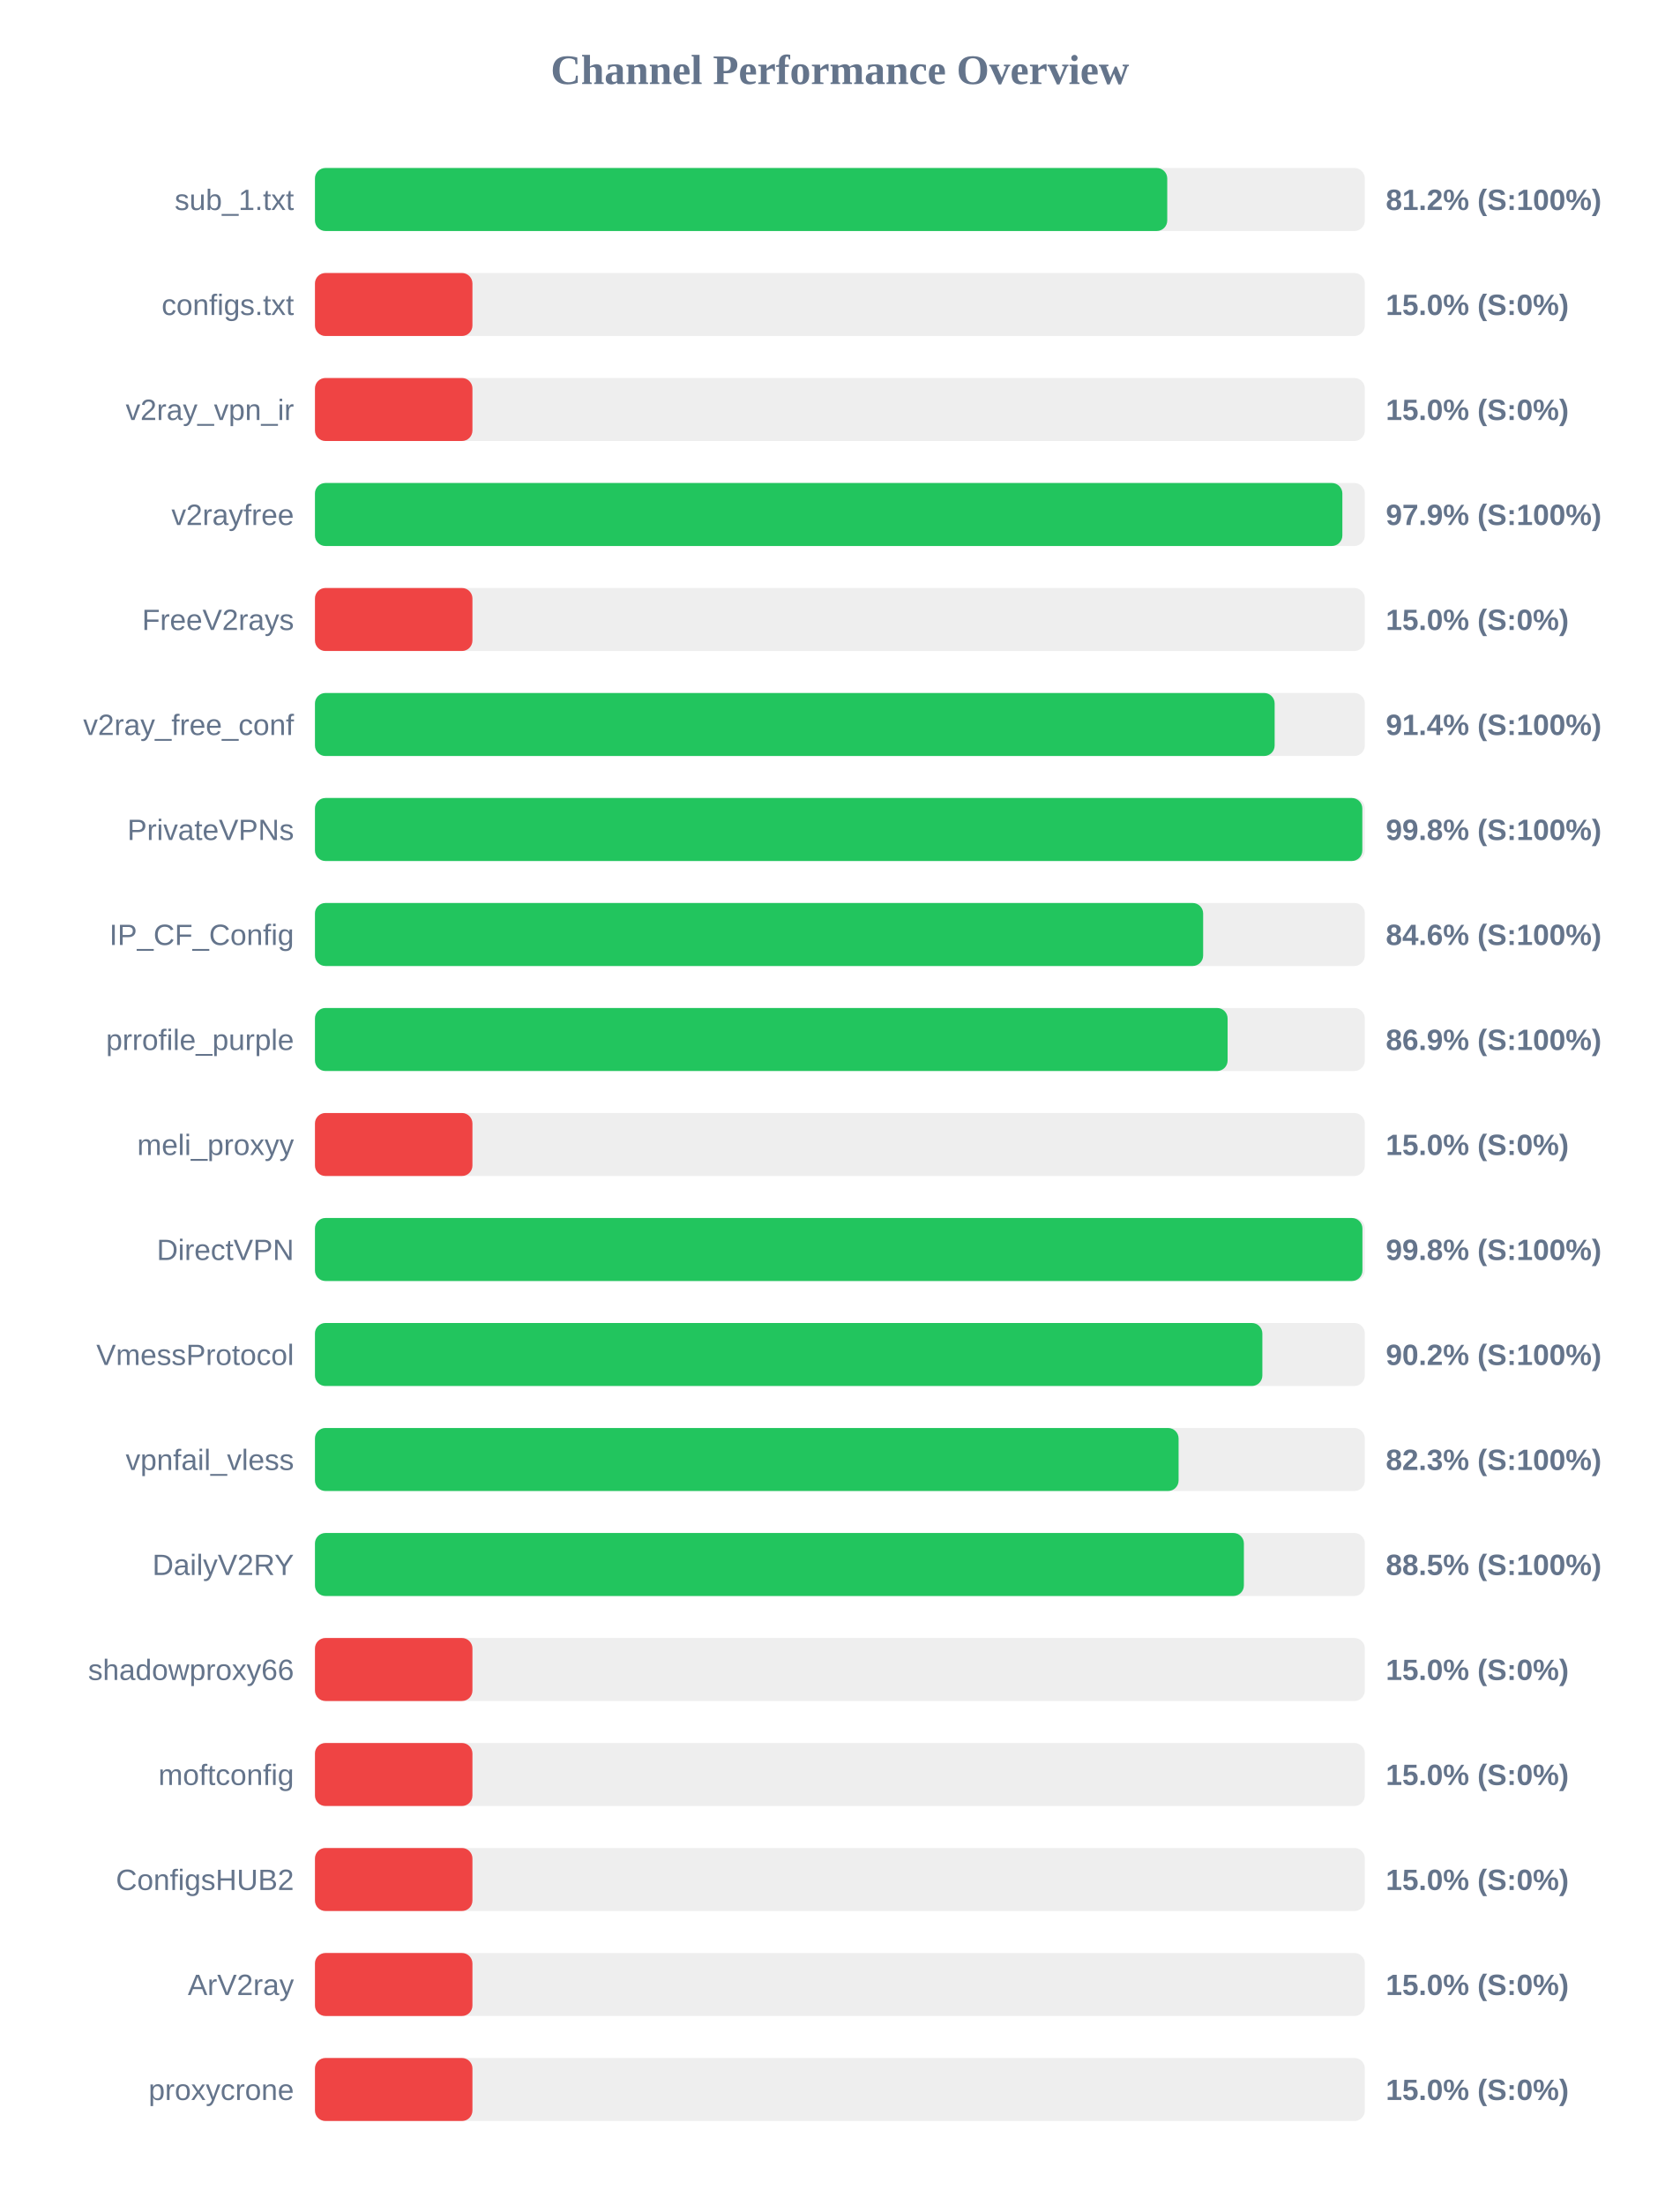
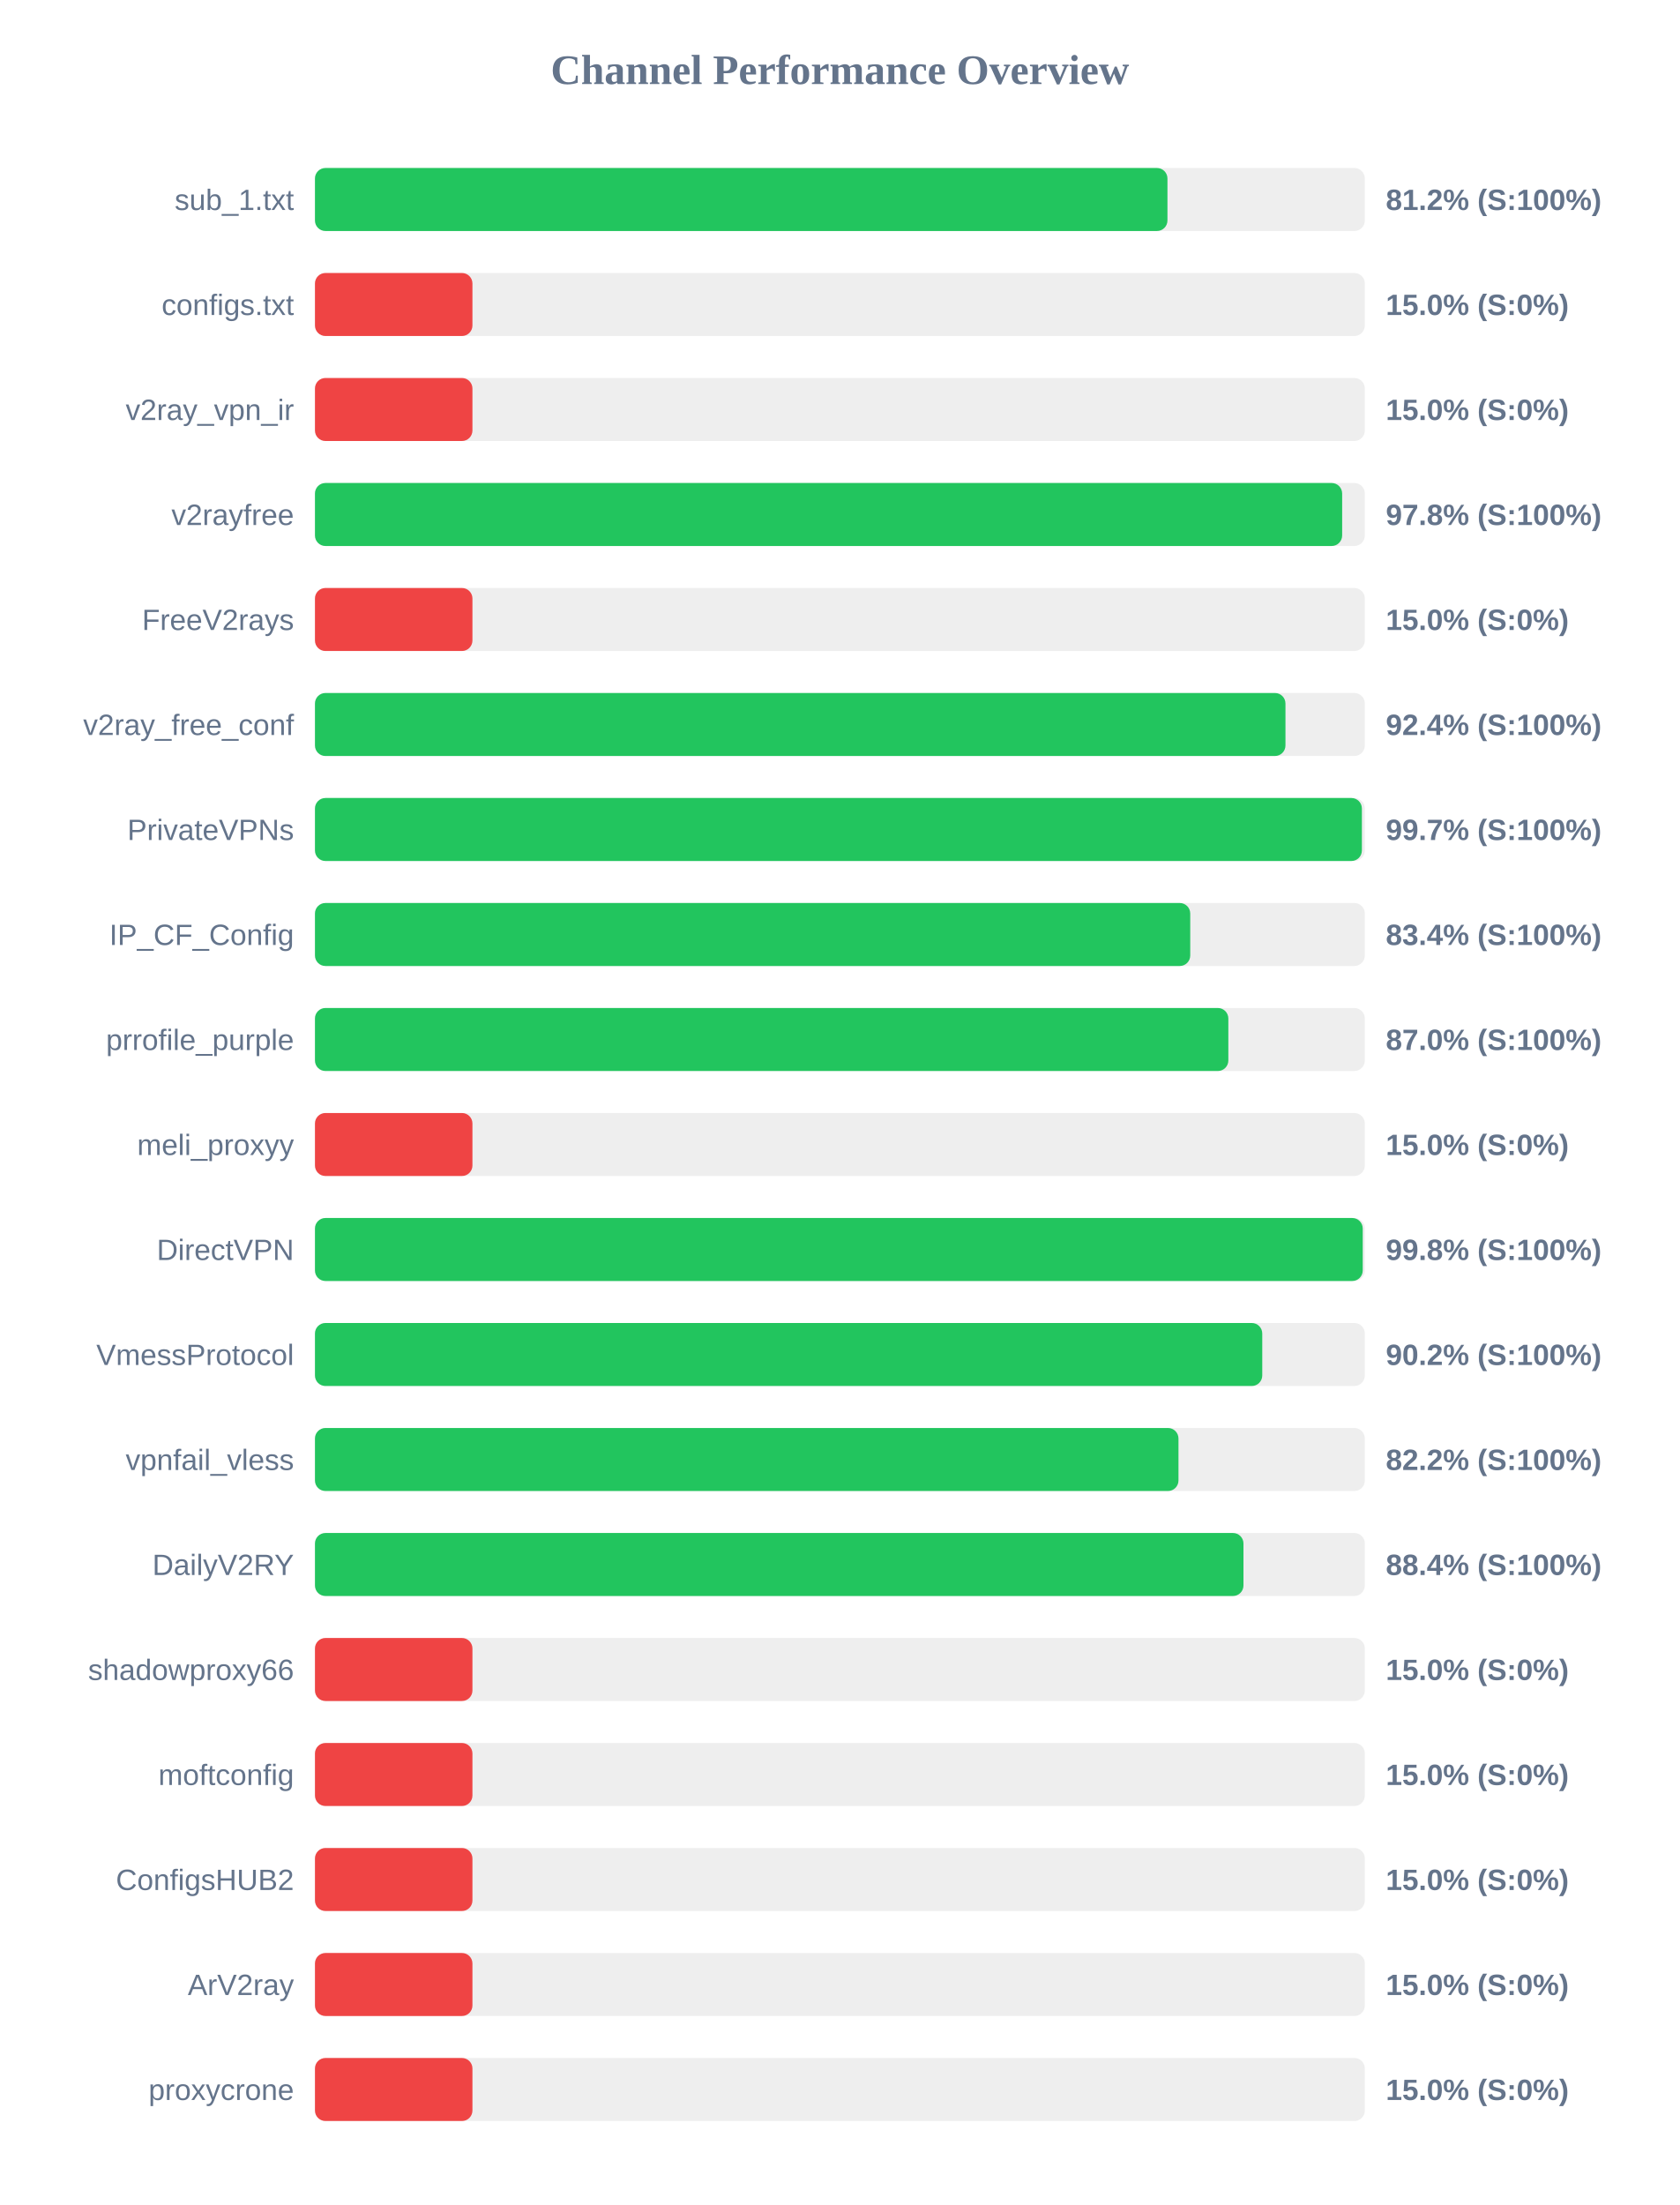
<svg xmlns="http://www.w3.org/2000/svg" width="800" height="1050" version="1.1">
  <style>
        .row { font: 14px Arial; fill: #64748b; }
        .score { font: bold 14px Arial; fill: #64748b; }
    </style>
  <text x="400" y="40" text-anchor="middle" font-size="20px" font-weight="bold" fill="#64748b">Channel Performance Overview</text>
  <rect x="150" y="80" width="500" height="30" fill="#eee" rx="5" />
-   <rect x="150" y="80" width="405.9" height="30" fill="#22c55e" rx="5" />
+   <rect x="150" y="80" width="406.0" height="30" fill="#22c55e" rx="5" />
  <text x="140" y="100" text-anchor="end" class="row">sub_1.txt</text>
  <text x="660" y="100" text-anchor="start" class="score">81.2% (S:100%)</text>
  <rect x="150" y="130" width="500" height="30" fill="#eee" rx="5" />
  <rect x="150" y="130" width="75.0" height="30" fill="#ef4444" rx="5" />
  <text x="140" y="150" text-anchor="end" class="row">configs.txt</text>
  <text x="660" y="150" text-anchor="start" class="score">15.0% (S:0%)</text>
  <rect x="150" y="180" width="500" height="30" fill="#eee" rx="5" />
  <rect x="150" y="180" width="75.0" height="30" fill="#ef4444" rx="5" />
  <text x="140" y="200" text-anchor="end" class="row">v2ray_vpn_ir</text>
  <text x="660" y="200" text-anchor="start" class="score">15.0% (S:0%)</text>
  <rect x="150" y="230" width="500" height="30" fill="#eee" rx="5" />
-   <rect x="150" y="230" width="489.3" height="30" fill="#22c55e" rx="5" />
+   <rect x="150" y="230" width="489.2" height="30" fill="#22c55e" rx="5" />
  <text x="140" y="250" text-anchor="end" class="row">v2rayfree</text>
-   <text x="660" y="250" text-anchor="start" class="score">97.9% (S:100%)</text>
+   <text x="660" y="250" text-anchor="start" class="score">97.8% (S:100%)</text>
  <rect x="150" y="280" width="500" height="30" fill="#eee" rx="5" />
  <rect x="150" y="280" width="75.0" height="30" fill="#ef4444" rx="5" />
  <text x="140" y="300" text-anchor="end" class="row">FreeV2rays</text>
  <text x="660" y="300" text-anchor="start" class="score">15.0% (S:0%)</text>
  <rect x="150" y="330" width="500" height="30" fill="#eee" rx="5" />
-   <rect x="150" y="330" width="457.05" height="30" fill="#22c55e" rx="5" />
+   <rect x="150" y="330" width="462.2" height="30" fill="#22c55e" rx="5" />
  <text x="140" y="350" text-anchor="end" class="row">v2ray_free_conf</text>
-   <text x="660" y="350" text-anchor="start" class="score">91.4% (S:100%)</text>
+   <text x="660" y="350" text-anchor="start" class="score">92.4% (S:100%)</text>
  <rect x="150" y="380" width="500" height="30" fill="#eee" rx="5" />
-   <rect x="150" y="380" width="498.8" height="30" fill="#22c55e" rx="5" />
+   <rect x="150" y="380" width="498.6" height="30" fill="#22c55e" rx="5" />
  <text x="140" y="400" text-anchor="end" class="row">PrivateVPNs</text>
-   <text x="660" y="400" text-anchor="start" class="score">99.8% (S:100%)</text>
+   <text x="660" y="400" text-anchor="start" class="score">99.7% (S:100%)</text>
  <rect x="150" y="430" width="500" height="30" fill="#eee" rx="5" />
-   <rect x="150" y="430" width="423.0" height="30" fill="#22c55e" rx="5" />
+   <rect x="150" y="430" width="416.85" height="30" fill="#22c55e" rx="5" />
  <text x="140" y="450" text-anchor="end" class="row">IP_CF_Config</text>
-   <text x="660" y="450" text-anchor="start" class="score">84.6% (S:100%)</text>
+   <text x="660" y="450" text-anchor="start" class="score">83.4% (S:100%)</text>
  <rect x="150" y="480" width="500" height="30" fill="#eee" rx="5" />
-   <rect x="150" y="480" width="434.65" height="30" fill="#22c55e" rx="5" />
+   <rect x="150" y="480" width="435.0" height="30" fill="#22c55e" rx="5" />
  <text x="140" y="500" text-anchor="end" class="row">prrofile_purple</text>
-   <text x="660" y="500" text-anchor="start" class="score">86.9% (S:100%)</text>
+   <text x="660" y="500" text-anchor="start" class="score">87.0% (S:100%)</text>
  <rect x="150" y="530" width="500" height="30" fill="#eee" rx="5" />
  <rect x="150" y="530" width="75.0" height="30" fill="#ef4444" rx="5" />
  <text x="140" y="550" text-anchor="end" class="row">meli_proxyy</text>
  <text x="660" y="550" text-anchor="start" class="score">15.0% (S:0%)</text>
  <rect x="150" y="580" width="500" height="30" fill="#eee" rx="5" />
-   <rect x="150" y="580" width="498.85" height="30" fill="#22c55e" rx="5" />
+   <rect x="150" y="580" width="499.0" height="30" fill="#22c55e" rx="5" />
  <text x="140" y="600" text-anchor="end" class="row">DirectVPN</text>
  <text x="660" y="600" text-anchor="start" class="score">99.8% (S:100%)</text>
  <rect x="150" y="630" width="500" height="30" fill="#eee" rx="5" />
-   <rect x="150" y="630" width="451.2" height="30" fill="#22c55e" rx="5" />
+   <rect x="150" y="630" width="451.15" height="30" fill="#22c55e" rx="5" />
  <text x="140" y="650" text-anchor="end" class="row">VmessProtocol</text>
  <text x="660" y="650" text-anchor="start" class="score">90.2% (S:100%)</text>
  <rect x="150" y="680" width="500" height="30" fill="#eee" rx="5" />
-   <rect x="150" y="680" width="411.3" height="30" fill="#22c55e" rx="5" />
+   <rect x="150" y="680" width="411.25" height="30" fill="#22c55e" rx="5" />
  <text x="140" y="700" text-anchor="end" class="row">vpnfail_vless</text>
-   <text x="660" y="700" text-anchor="start" class="score">82.3% (S:100%)</text>
+   <text x="660" y="700" text-anchor="start" class="score">82.2% (S:100%)</text>
  <rect x="150" y="730" width="500" height="30" fill="#eee" rx="5" />
-   <rect x="150" y="730" width="442.4" height="30" fill="#22c55e" rx="5" />
+   <rect x="150" y="730" width="442.2" height="30" fill="#22c55e" rx="5" />
  <text x="140" y="750" text-anchor="end" class="row">DailyV2RY</text>
-   <text x="660" y="750" text-anchor="start" class="score">88.5% (S:100%)</text>
+   <text x="660" y="750" text-anchor="start" class="score">88.4% (S:100%)</text>
  <rect x="150" y="780" width="500" height="30" fill="#eee" rx="5" />
  <rect x="150" y="780" width="75.0" height="30" fill="#ef4444" rx="5" />
  <text x="140" y="800" text-anchor="end" class="row">shadowproxy66</text>
  <text x="660" y="800" text-anchor="start" class="score">15.0% (S:0%)</text>
  <rect x="150" y="830" width="500" height="30" fill="#eee" rx="5" />
  <rect x="150" y="830" width="75.0" height="30" fill="#ef4444" rx="5" />
  <text x="140" y="850" text-anchor="end" class="row">moftconfig</text>
  <text x="660" y="850" text-anchor="start" class="score">15.0% (S:0%)</text>
  <rect x="150" y="880" width="500" height="30" fill="#eee" rx="5" />
  <rect x="150" y="880" width="75.0" height="30" fill="#ef4444" rx="5" />
  <text x="140" y="900" text-anchor="end" class="row">ConfigsHUB2</text>
  <text x="660" y="900" text-anchor="start" class="score">15.0% (S:0%)</text>
  <rect x="150" y="930" width="500" height="30" fill="#eee" rx="5" />
  <rect x="150" y="930" width="75.0" height="30" fill="#ef4444" rx="5" />
  <text x="140" y="950" text-anchor="end" class="row">ArV2ray</text>
  <text x="660" y="950" text-anchor="start" class="score">15.0% (S:0%)</text>
  <rect x="150" y="980" width="500" height="30" fill="#eee" rx="5" />
  <rect x="150" y="980" width="75.0" height="30" fill="#ef4444" rx="5" />
  <text x="140" y="1000" text-anchor="end" class="row">proxycrone</text>
  <text x="660" y="1000" text-anchor="start" class="score">15.0% (S:0%)</text>
</svg>
